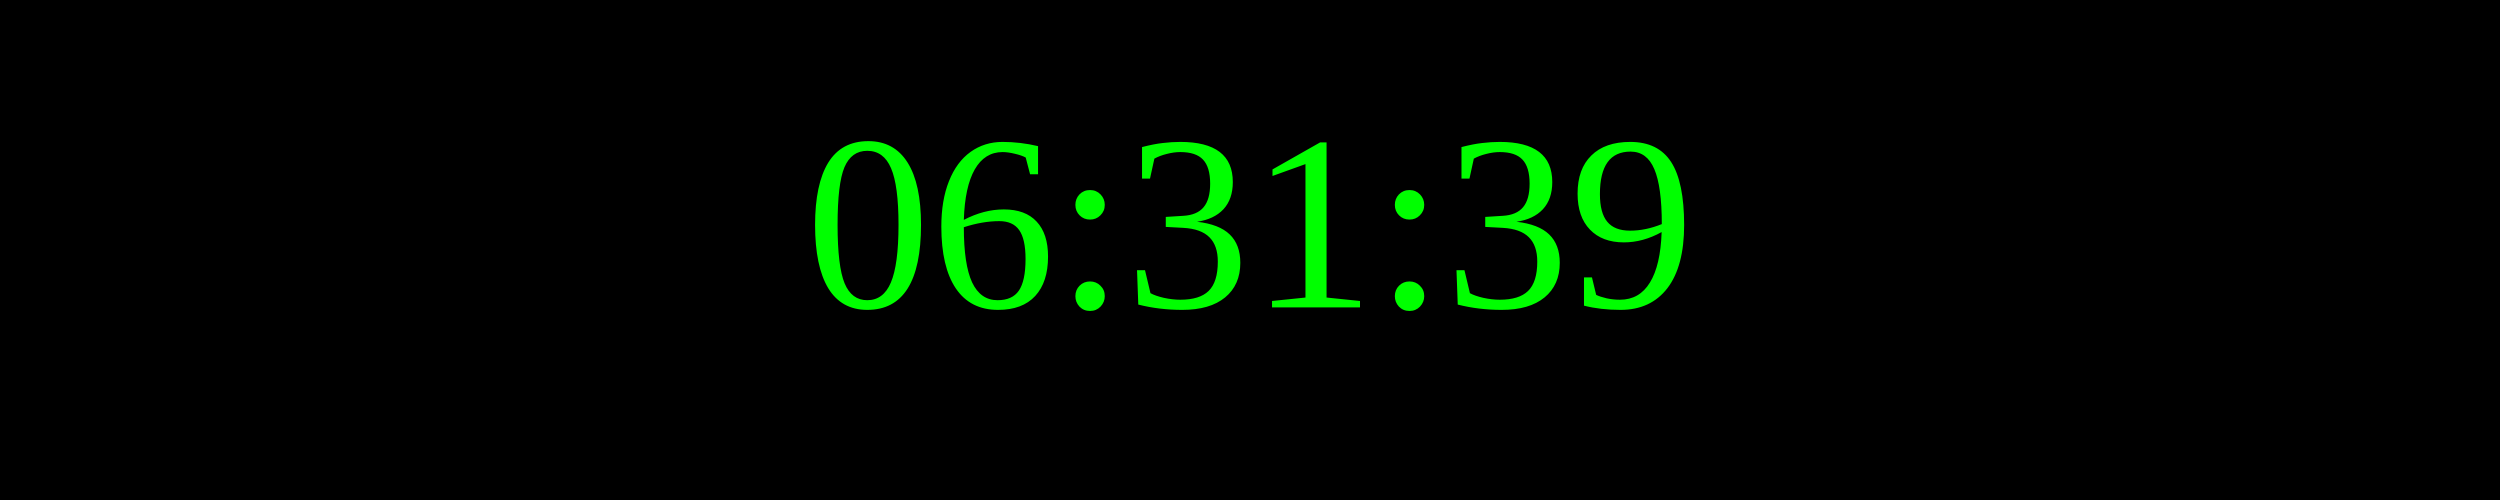
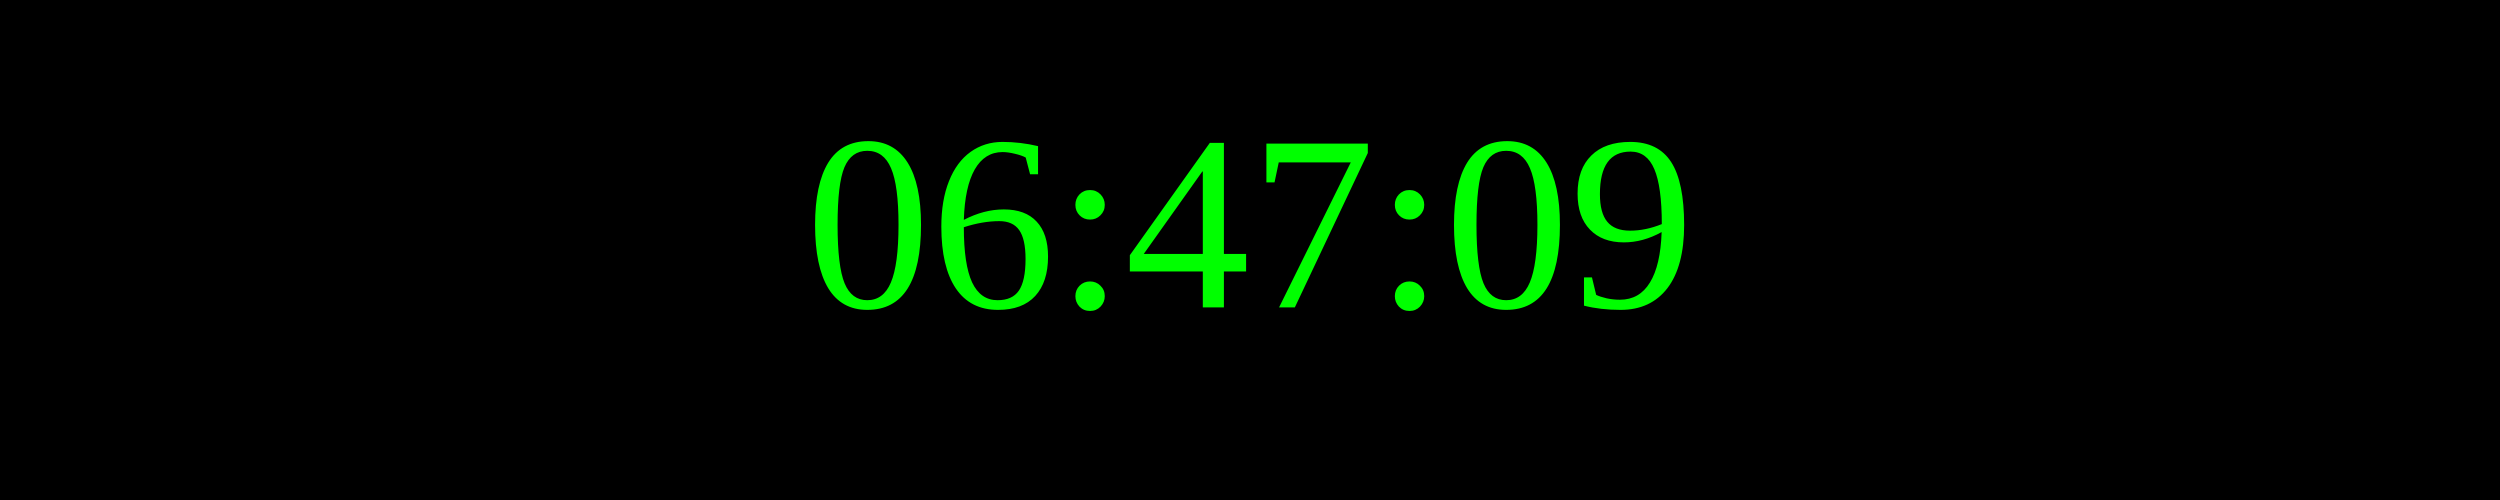
<svg xmlns="http://www.w3.org/2000/svg" width="250" height="50">
  <rect width="100%" height="100%" fill="black" />
  <text x="50%" y="50%" font-size="25" fill="lime" text-anchor="middle" dominant-baseline="middle">
- 06:31:39
+ 06:47:09
</text>
</svg>
